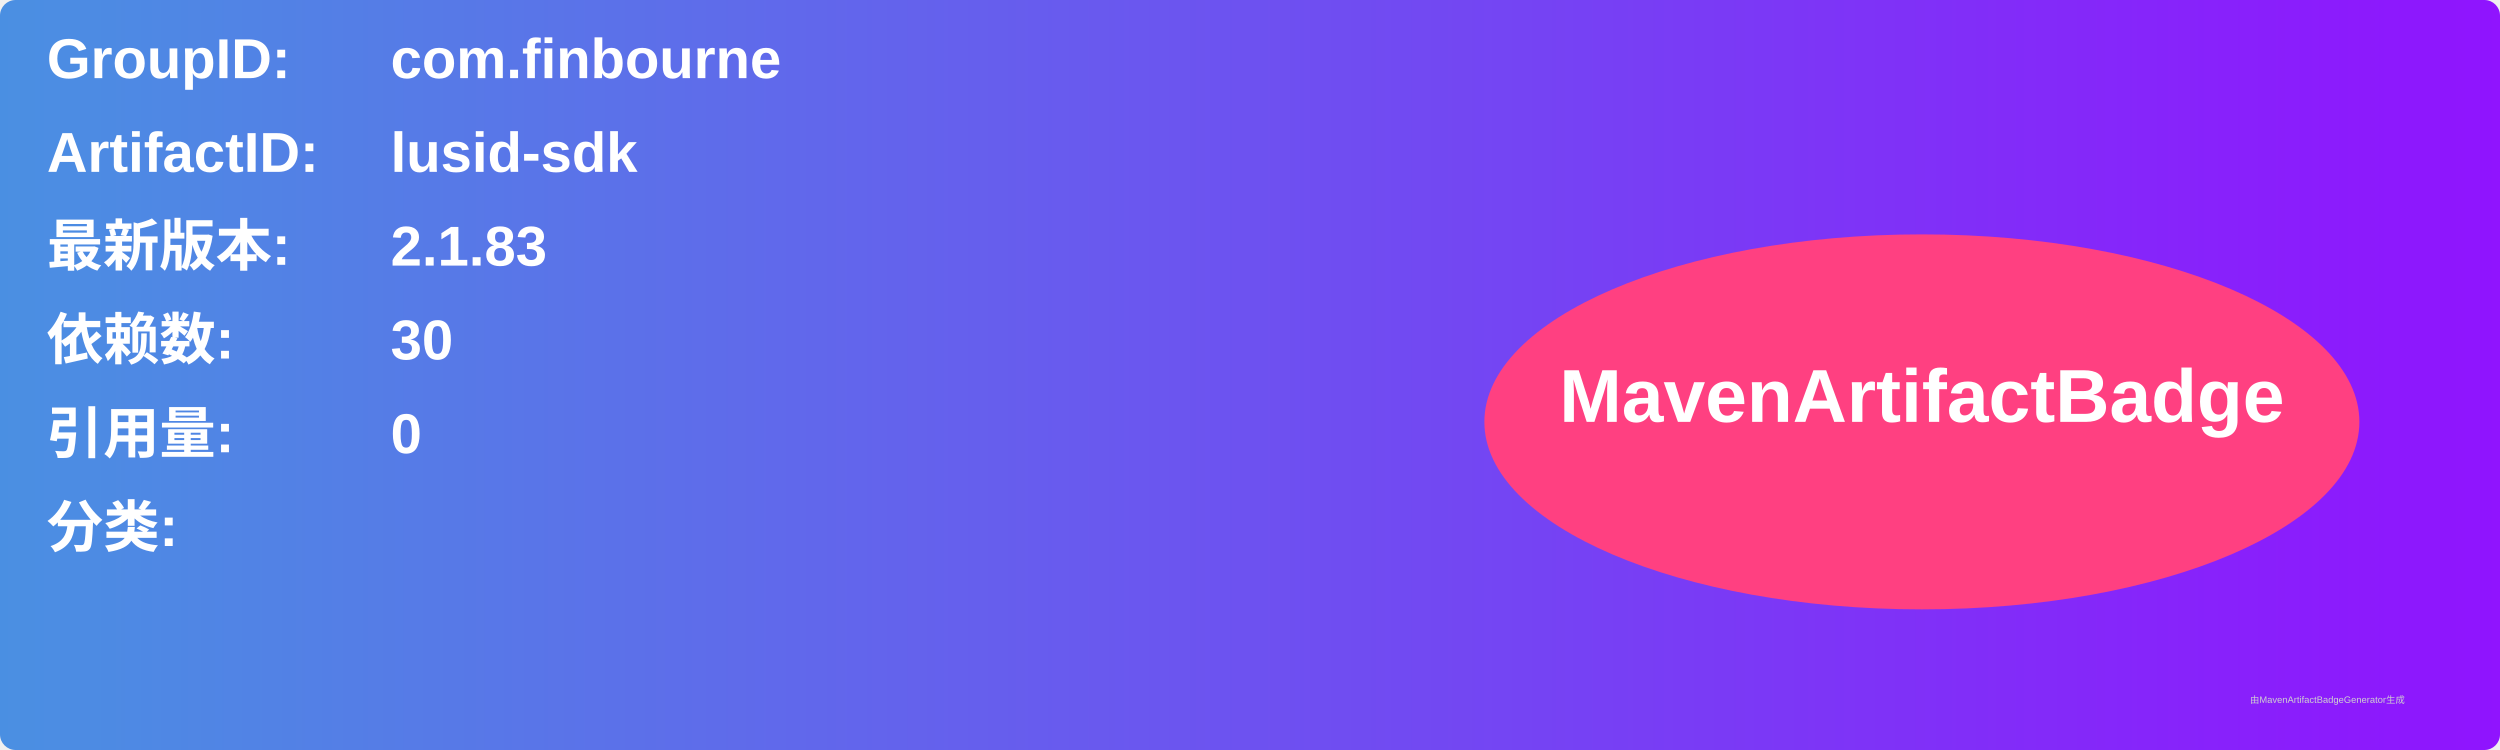
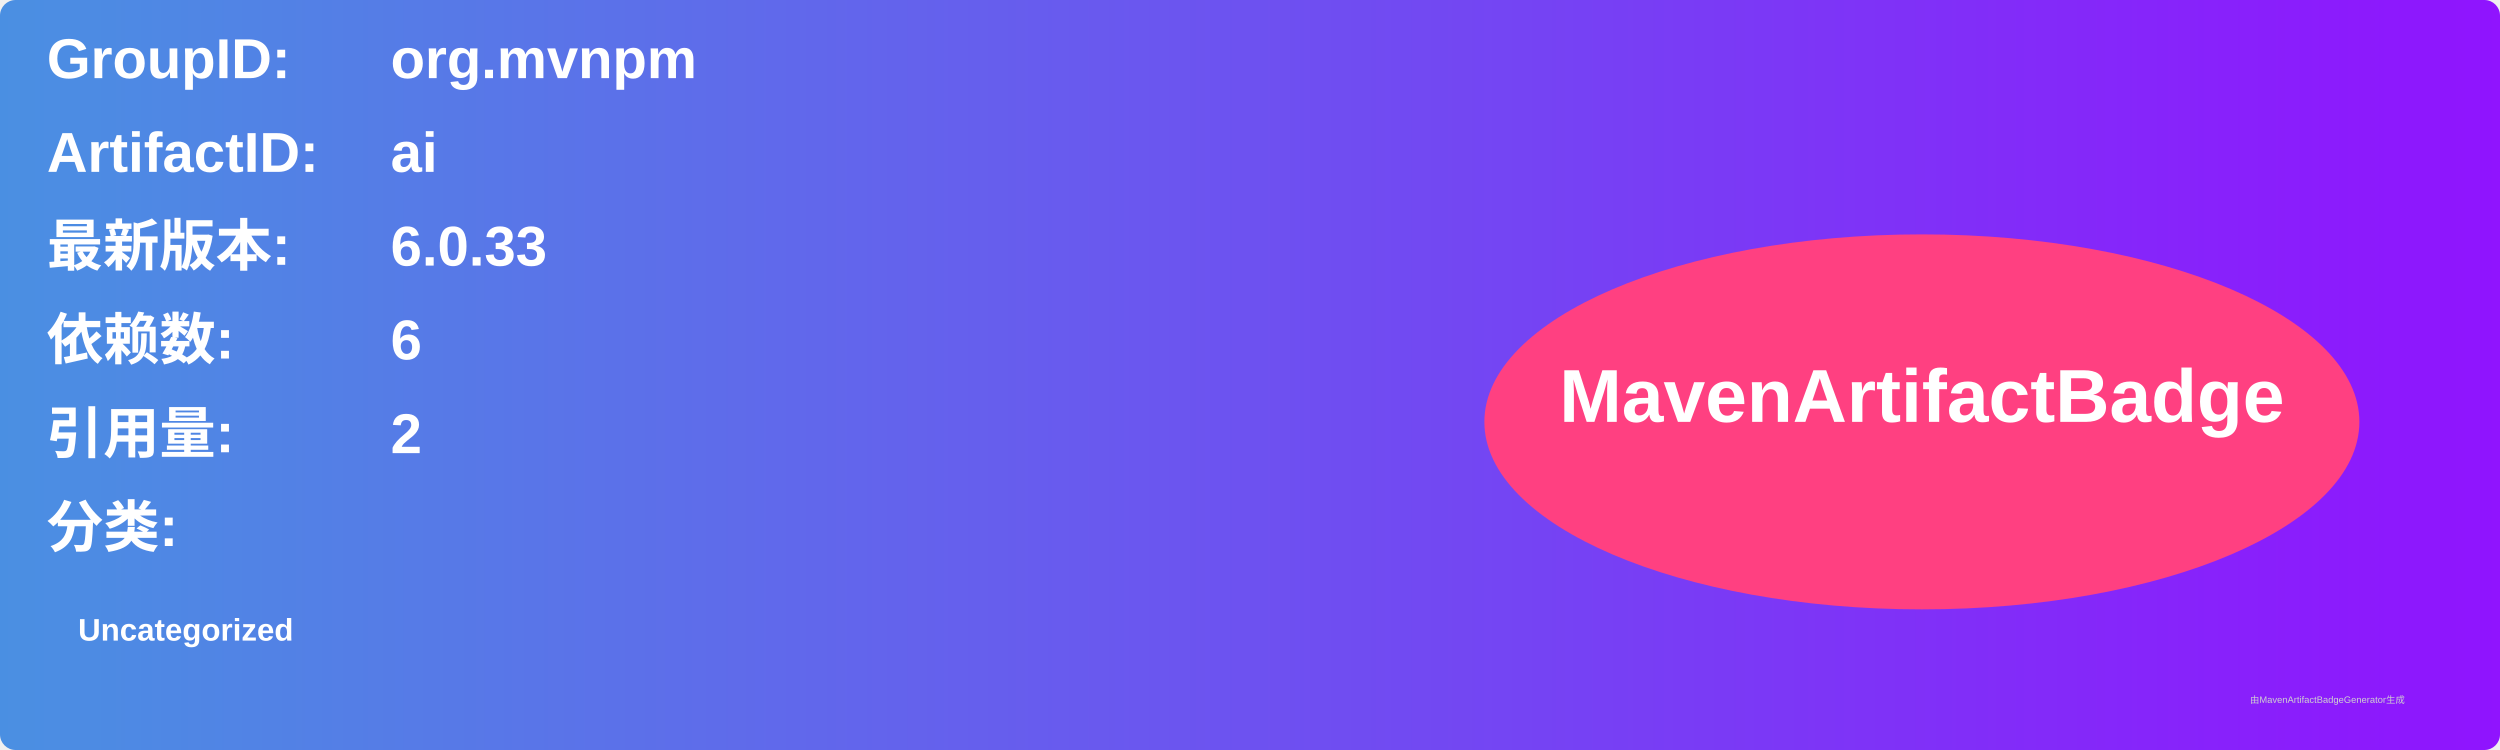
<svg xmlns="http://www.w3.org/2000/svg" width="800" height="240" viewBox="0 0 800 240">
  <linearGradient id="grad" x1="0%" y1="0%" x2="100%" y2="0%">
    <stop offset="0%" stop-color="#4a90e2" />
    <stop offset="100%" stop-color="#9013fe" />
  </linearGradient>
  <rect width="100%" height="100%" rx="5" ry="5" fill="url(#grad)" />
  <g transform="translate(15, 15)">
    <text x="0" y="10" font-family="Arial" font-size="18" fill="white" font-weight="bold" width="260">GroupID:</text>
-     <text x="110" y="10" font-family="Arial" font-size="18" fill="white" font-weight="bold" width="460">com.finbourne</text>
+     <text x="110" y="10" font-family="Arial" font-size="18" fill="white" font-weight="bold" width="460">org.mvnpm</text>
    <text x="0" y="40" font-family="Arial" font-size="18" fill="white" font-weight="bold" width="260">ArtifactID:</text>
-     <text x="110" y="40" font-family="Arial" font-size="18" fill="white" font-weight="bold" width="460">lusid-sdk</text>
+     <text x="110" y="40" font-family="Arial" font-size="18" fill="white" font-weight="bold" width="460">ai</text>
    <text x="0" y="70" font-family="Arial" font-size="18" fill="white" font-weight="bold">最新版本:</text>
    <text x="110" y="70" font-family="Arial" font-size="18" fill="white" font-weight="bold">
-       <tspan font-weight="bold">2.1.83</tspan>
+       <tspan font-weight="bold">6.0.33</tspan>
    </text>
    <text x="0" y="100" font-family="Arial" font-size="18" fill="white" font-weight="bold">依赖数: </text>
    <text x="110" y="100" font-family="Arial" font-size="18" fill="white">
-       <tspan font-weight="bold">30</tspan>
+       <tspan font-weight="bold">6</tspan>
    </text>
    <text x="0" y="130" font-family="Arial" font-size="18" fill="white" font-weight="bold">引用量: </text>
    <text x="110" y="130" font-family="Arial" font-size="18" fill="white">
-       <tspan font-weight="bold">0</tspan>
+       <tspan font-weight="bold">2</tspan>
    </text>
    <text x="0" y="160" font-family="Arial" font-size="18" fill="white" font-weight="bold">分类:</text>
    <text x="10" y="190" font-family="Arial" font-size="10" fill="white">
-       <tspan font-weight="bold" />
+       <tspan font-weight="bold">Uncategorized</tspan>
    </text>
    <ellipse cx="600" cy="120" rx="140" ry="60" fill="#ff4081" />
    <text x="600" y="120" text-anchor="middle" font-family="Arial" font-size="24" fill="white" font-weight="bold">MavenArtifactBadge</text>
  </g>
  <text x="720" y="225" font-family="Arial" font-size="3" fill="#d0d0d0">由MavenArtifactBadgeGenerator生成</text>
</svg>
